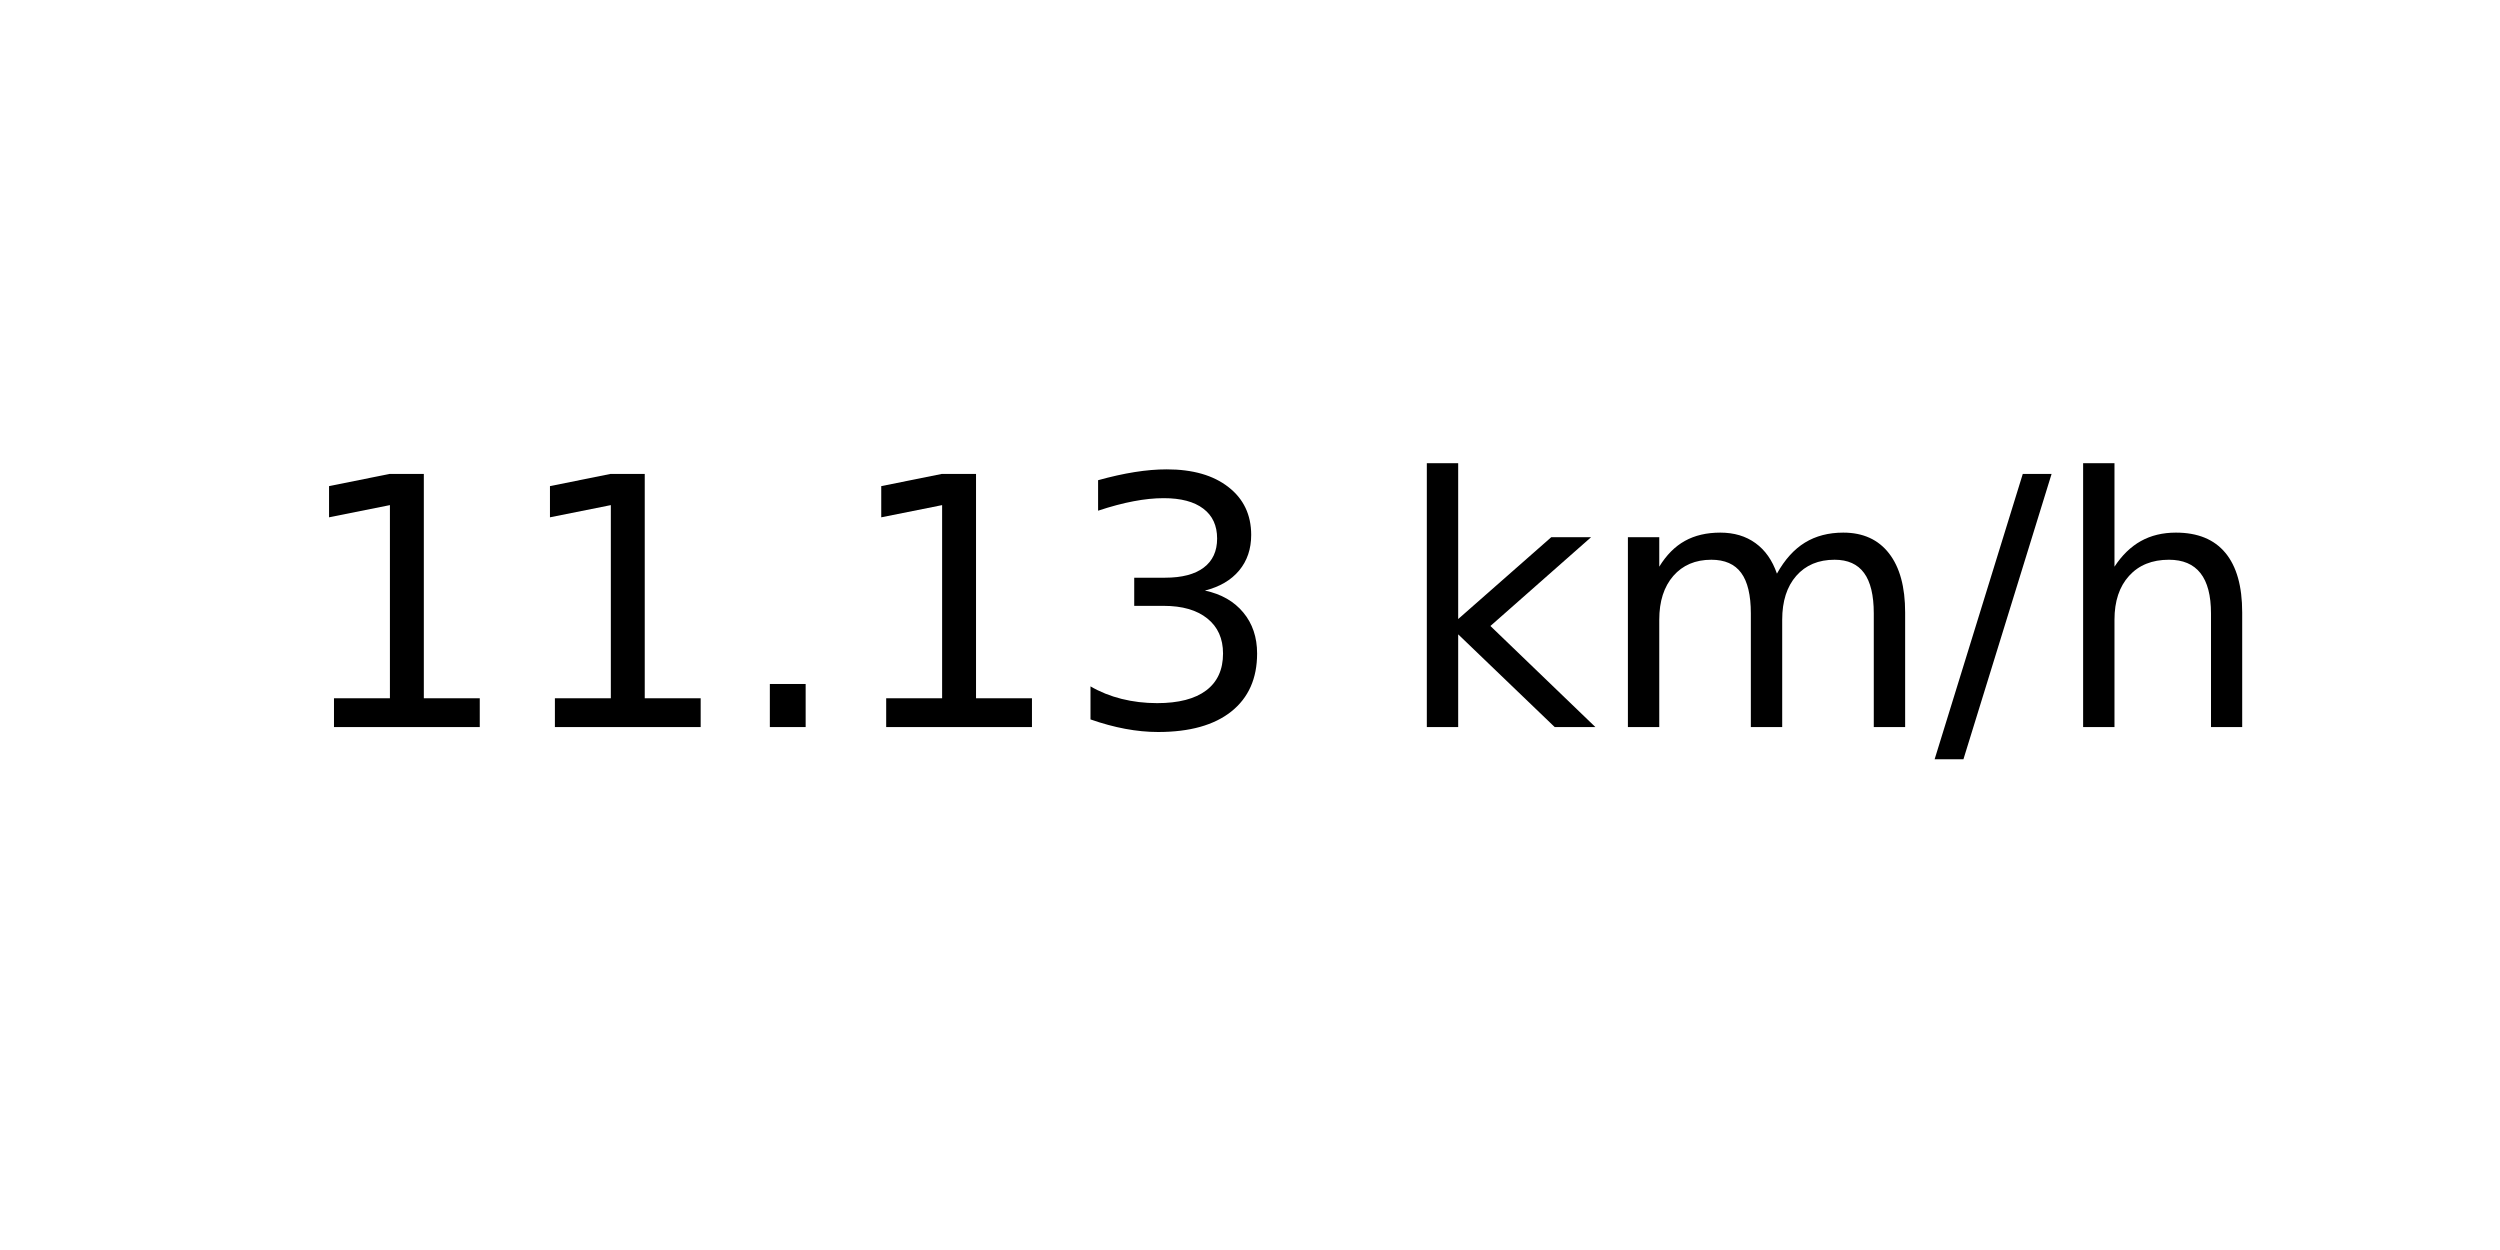
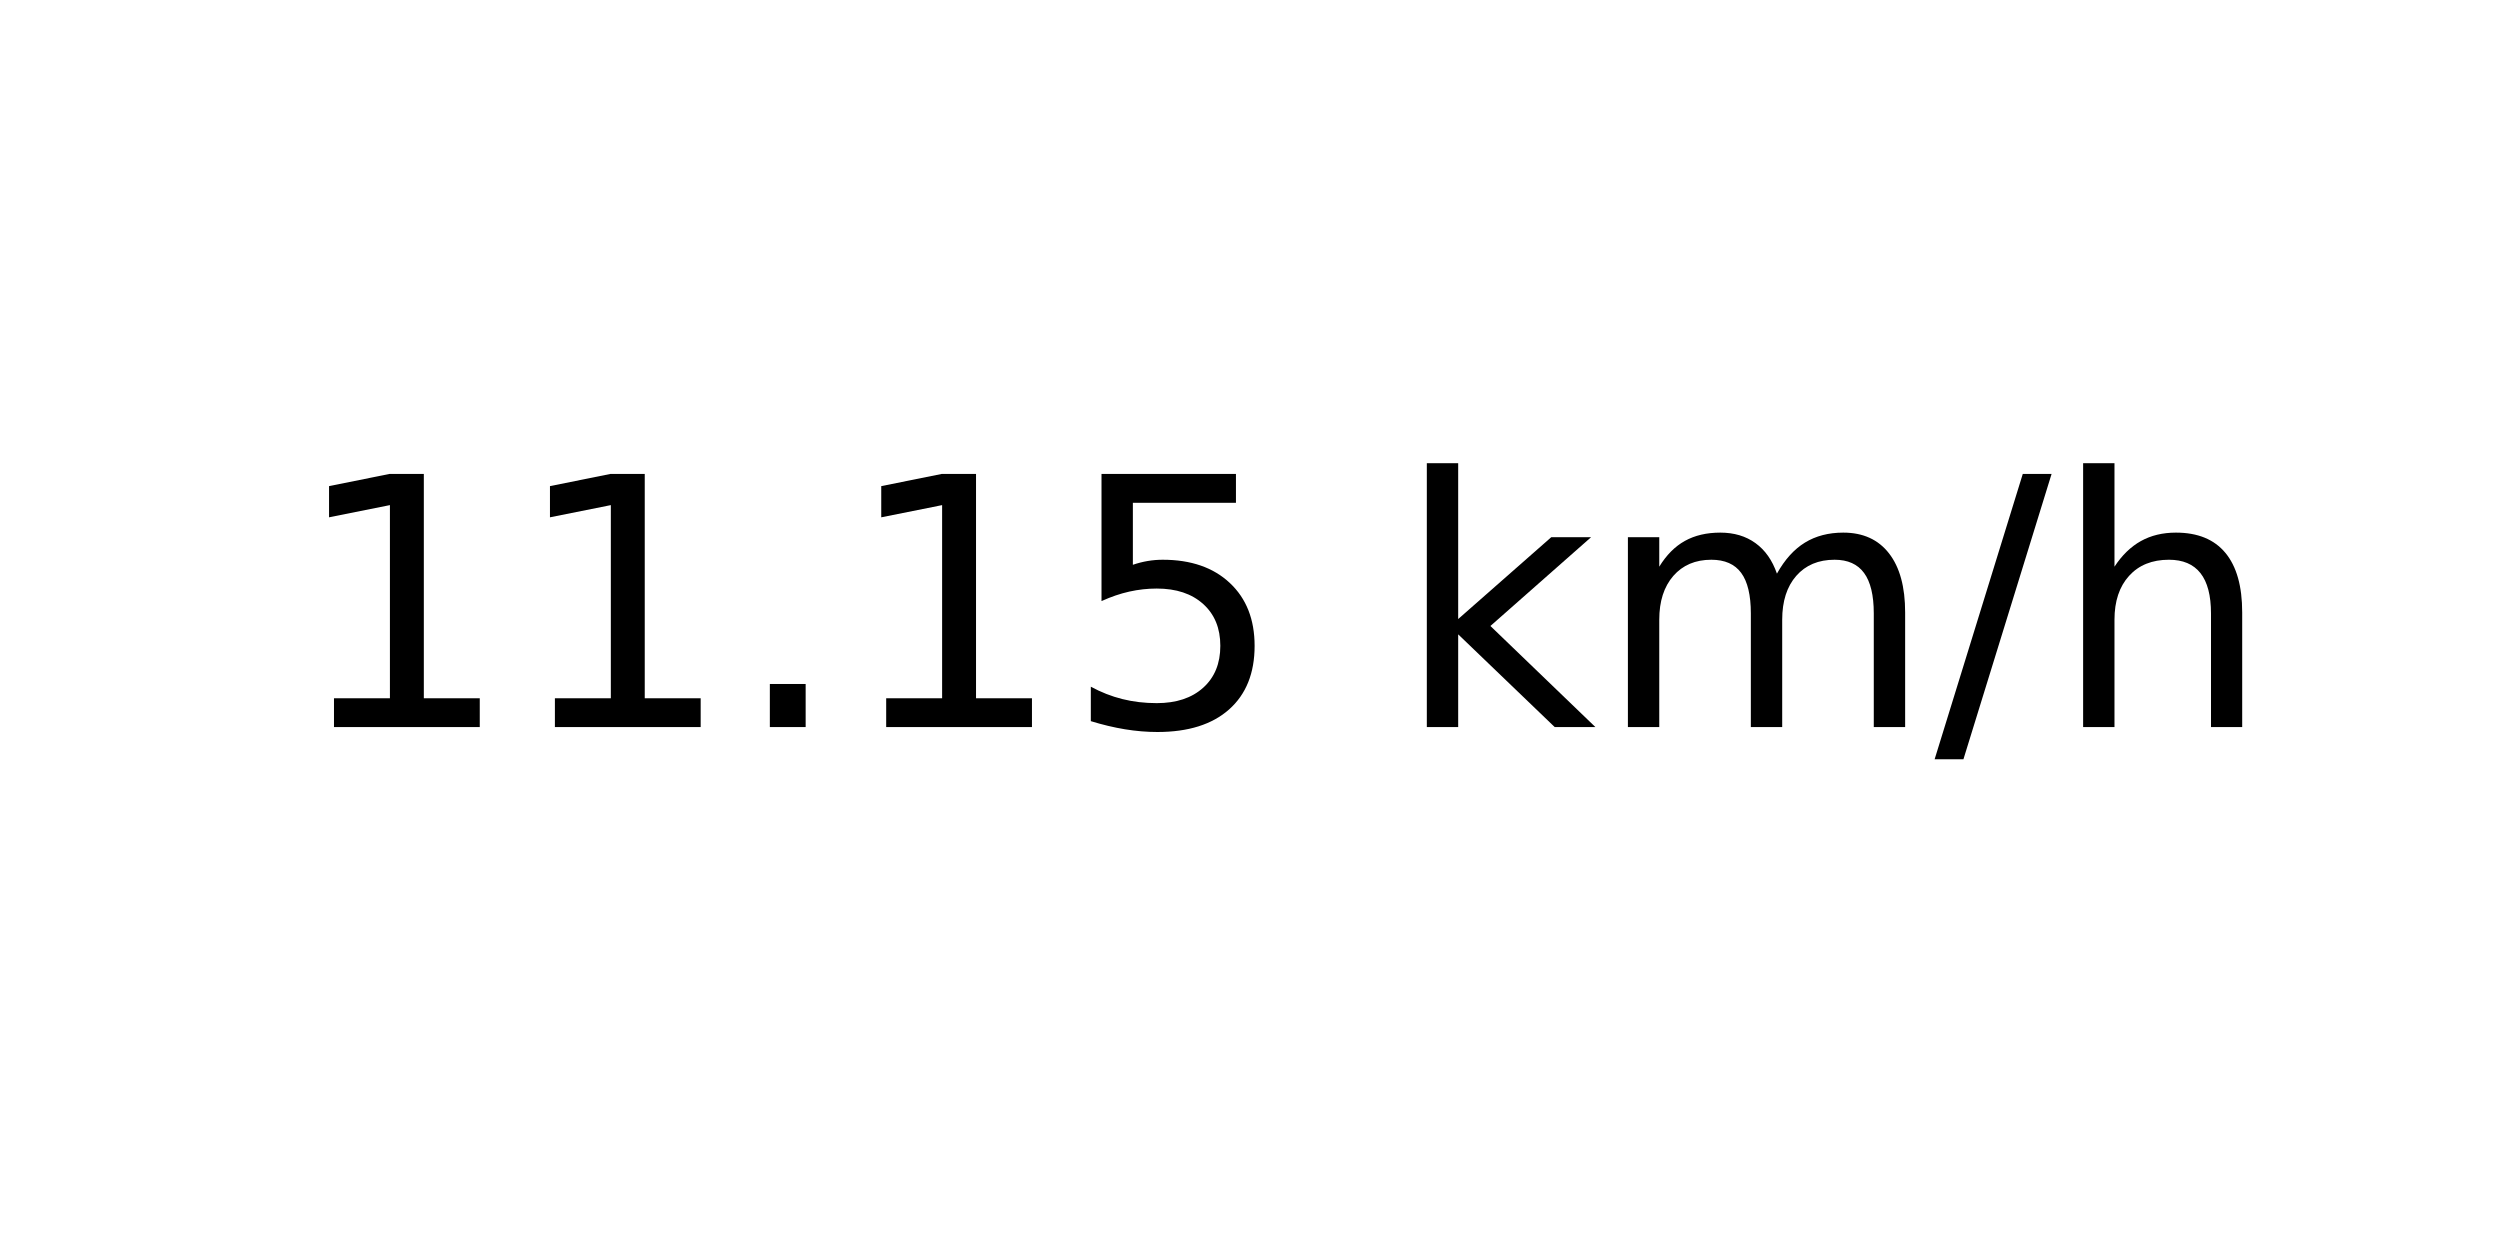
<svg xmlns="http://www.w3.org/2000/svg" xmlns:xlink="http://www.w3.org/1999/xlink" width="72pt" height="36pt" viewBox="0 0 72 36" version="1.1">
  <defs>
    <style type="text/css">*{stroke-linejoin: round; stroke-linecap: butt}</style>
  </defs>
  <g id="figure_1">
    <g id="axes_1">
      <g id="text_1">
        <g transform="translate(8.378125 20.93937) scale(0.1 -0.1)">
          <defs>
            <path id="DejaVuSans-31" d="M 794 531  L 1825 531  L 1825 4091  L 703 3866  L 703 4441  L 1819 4666  L 2450 4666  L 2450 531  L 3481 531  L 3481 0  L 794 0  L 794 531  z " transform="scale(0.015625)" />
            <path id="DejaVuSans-2e" d="M 684 794  L 1344 794  L 1344 0  L 684 0  L 684 794  z " transform="scale(0.015625)" />
-             <path id="DejaVuSans-33" d="M 2597 2516  Q 3050 2419 3304 2112  Q 3559 1806 3559 1356  Q 3559 666 3084 287  Q 2609 -91 1734 -91  Q 1441 -91 1130 -33  Q 819 25 488 141  L 488 750  Q 750 597 1062 519  Q 1375 441 1716 441  Q 2309 441 2620 675  Q 2931 909 2931 1356  Q 2931 1769 2642 2001  Q 2353 2234 1838 2234  L 1294 2234  L 1294 2753  L 1863 2753  Q 2328 2753 2575 2939  Q 2822 3125 2822 3475  Q 2822 3834 2567 4026  Q 2313 4219 1838 4219  Q 1578 4219 1281 4162  Q 984 4106 628 3988  L 628 4550  Q 988 4650 1302 4700  Q 1616 4750 1894 4750  Q 2613 4750 3031 4423  Q 3450 4097 3450 3541  Q 3450 3153 3228 2886  Q 3006 2619 2597 2516  z " transform="scale(0.015625)" />
+             <path id="DejaVuSans-35" d="M 691 4666  L 3169 4666  L 3169 4134  L 1269 4134  L 1269 2991  Q 1406 3038 1543 3061  Q 1681 3084 1819 3084  Q 2600 3084 3056 2656  Q 3513 2228 3513 1497  Q 3513 744 3044 326  Q 2575 -91 1722 -91  Q 1428 -91 1123 -41  Q 819 9 494 109  L 494 744  Q 775 591 1075 516  Q 1375 441 1709 441  Q 2250 441 2565 725  Q 2881 1009 2881 1497  Q 2881 1984 2565 2268  Q 2250 2553 1709 2553  Q 1456 2553 1204 2497  Q 953 2441 691 2322  L 691 4666  z " transform="scale(0.015625)" />
            <path id="DejaVuSans-20" transform="scale(0.015625)" />
            <path id="DejaVuSans-6b" d="M 581 4863  L 1159 4863  L 1159 1991  L 2875 3500  L 3609 3500  L 1753 1863  L 3688 0  L 2938 0  L 1159 1709  L 1159 0  L 581 0  L 581 4863  z " transform="scale(0.015625)" />
            <path id="DejaVuSans-6d" d="M 3328 2828  Q 3544 3216 3844 3400  Q 4144 3584 4550 3584  Q 5097 3584 5394 3201  Q 5691 2819 5691 2113  L 5691 0  L 5113 0  L 5113 2094  Q 5113 2597 4934 2840  Q 4756 3084 4391 3084  Q 3944 3084 3684 2787  Q 3425 2491 3425 1978  L 3425 0  L 2847 0  L 2847 2094  Q 2847 2600 2669 2842  Q 2491 3084 2119 3084  Q 1678 3084 1418 2786  Q 1159 2488 1159 1978  L 1159 0  L 581 0  L 581 3500  L 1159 3500  L 1159 2956  Q 1356 3278 1631 3431  Q 1906 3584 2284 3584  Q 2666 3584 2933 3390  Q 3200 3197 3328 2828  z " transform="scale(0.015625)" />
            <path id="DejaVuSans-2f" d="M 1625 4666  L 2156 4666  L 531 -594  L 0 -594  L 1625 4666  z " transform="scale(0.015625)" />
            <path id="DejaVuSans-68" d="M 3513 2113  L 3513 0  L 2938 0  L 2938 2094  Q 2938 2591 2744 2837  Q 2550 3084 2163 3084  Q 1697 3084 1428 2787  Q 1159 2491 1159 1978  L 1159 0  L 581 0  L 581 4863  L 1159 4863  L 1159 2956  Q 1366 3272 1645 3428  Q 1925 3584 2291 3584  Q 2894 3584 3203 3211  Q 3513 2838 3513 2113  z " transform="scale(0.015625)" />
          </defs>
          <use xlink:href="#DejaVuSans-31" />
          <use xlink:href="#DejaVuSans-31" x="63.623" />
          <use xlink:href="#DejaVuSans-2e" x="127.246" />
          <use xlink:href="#DejaVuSans-31" x="159.033" />
-           <use xlink:href="#DejaVuSans-33" x="222.656" />
+           <use xlink:href="#DejaVuSans-35" x="222.656" />
          <use xlink:href="#DejaVuSans-20" x="286.279" />
          <use xlink:href="#DejaVuSans-6b" x="318.066" />
          <use xlink:href="#DejaVuSans-6d" x="375.977" />
          <use xlink:href="#DejaVuSans-2f" x="473.389" />
          <use xlink:href="#DejaVuSans-68" x="507.08" />
        </g>
      </g>
    </g>
  </g>
</svg>
